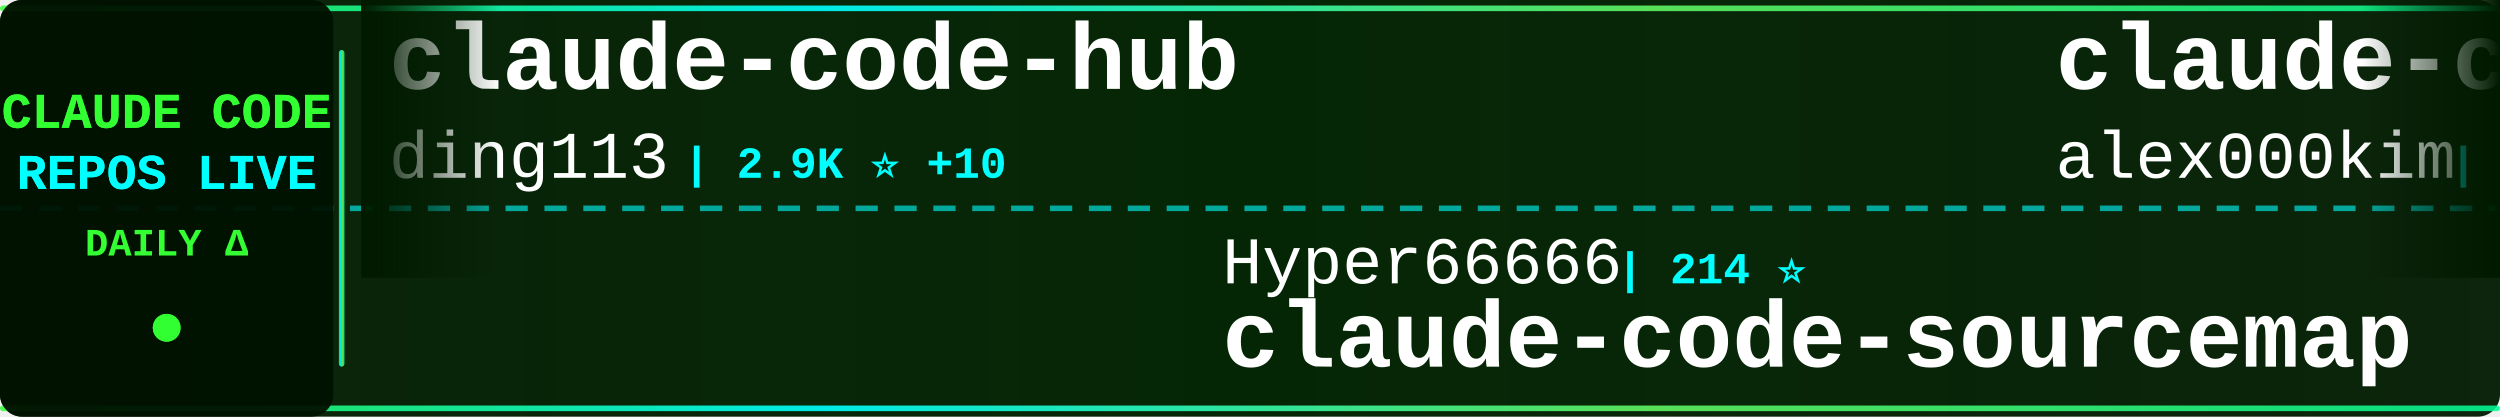
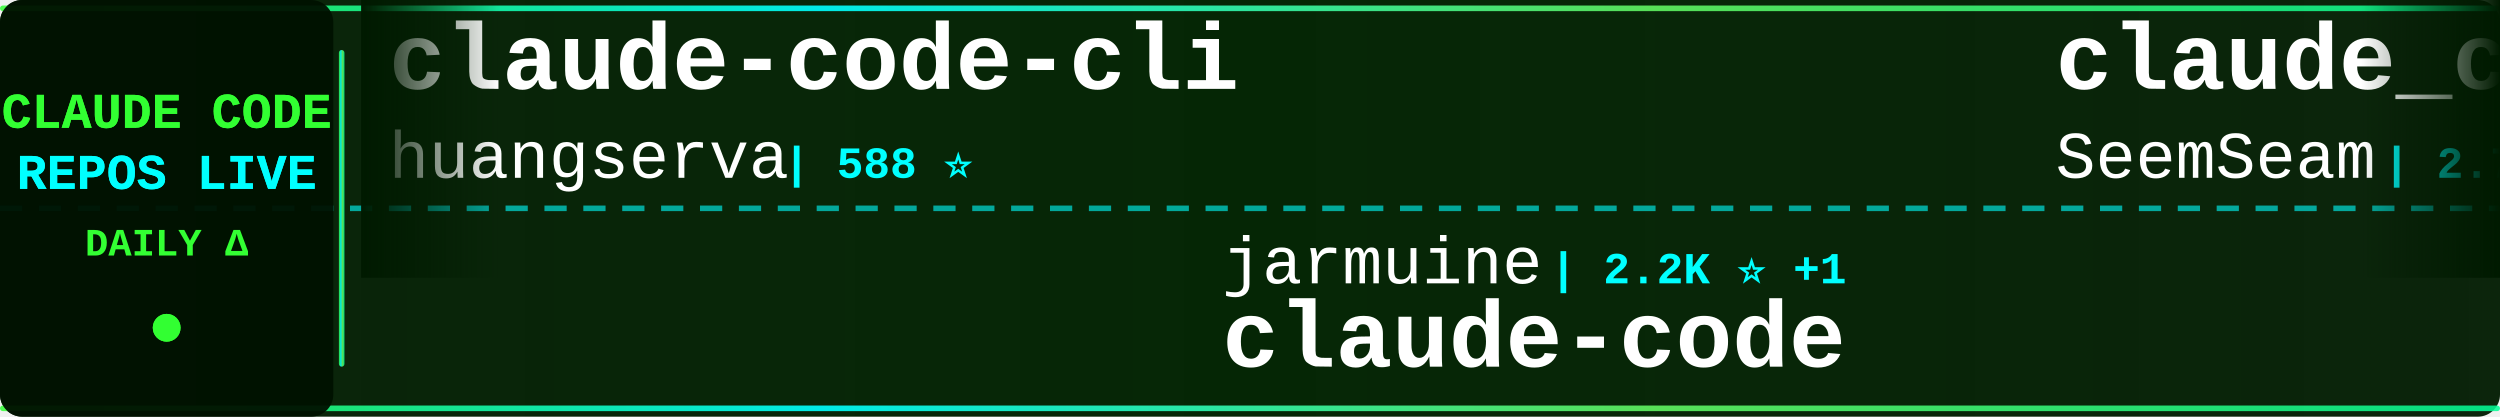
<svg xmlns="http://www.w3.org/2000/svg" width="900" height="150">
  <defs>
    <linearGradient id="tickerBg" x1="0%" y1="0%" x2="100%" y2="0%">
      <stop offset="0%" style="stop-color:#001a00;stop-opacity:0.95" />
      <stop offset="50%" style="stop-color:#002200;stop-opacity:0.98" />
      <stop offset="100%" style="stop-color:#001a00;stop-opacity:0.95" />
    </linearGradient>
    <linearGradient id="borderGrad" x1="0%" y1="0%" x2="100%" y2="0%">
      <stop offset="0%" style="stop-color:#33ff33;stop-opacity:0.85">
        <animate attributeName="stop-opacity" values="0.85;1;0.85" dur="2s" repeatCount="indefinite" />
      </stop>
      <stop offset="33%" style="stop-color:#00ffff;stop-opacity:0.9">
        <animate attributeName="stop-opacity" values="0.9;1;0.9" dur="2.2s" repeatCount="indefinite" />
      </stop>
      <stop offset="66%" style="stop-color:#66ff66;stop-opacity:0.85">
        <animate attributeName="stop-opacity" values="0.85;1;0.85" dur="1.8s" repeatCount="indefinite" />
      </stop>
      <stop offset="100%" style="stop-color:#00ff99;stop-opacity:0.85">
        <animate attributeName="stop-opacity" values="0.85;1;0.85" dur="2s" repeatCount="indefinite" />
      </stop>
    </linearGradient>
    <filter id="textGlow">
      <feGaussianBlur stdDeviation="0.1" result="coloredBlur" />
      <feMerge>
        <feMergeNode in="coloredBlur" />
        <feMergeNode in="SourceGraphic" />
      </feMerge>
    </filter>
    <filter id="metricGlow">
      <feGaussianBlur stdDeviation="0.2" result="coloredBlur" />
      <feMerge>
        <feMergeNode in="coloredBlur" />
        <feMergeNode in="SourceGraphic" />
      </feMerge>
    </filter>
    <linearGradient id="leftFade" x1="0%" y1="0%" x2="100%" y2="0%">
      <stop offset="0%" style="stop-color:#001a00;stop-opacity:1" />
      <stop offset="100%" style="stop-color:#001a00;stop-opacity:0" />
    </linearGradient>
    <linearGradient id="rightFade" x1="0%" y1="0%" x2="100%" y2="0%">
      <stop offset="0%" style="stop-color:#001a00;stop-opacity:0" />
      <stop offset="100%" style="stop-color:#001a00;stop-opacity:1" />
    </linearGradient>
  </defs>
  <rect width="900" height="150" fill="url(#tickerBg)" rx="8" />
  <rect x="0" y="2" width="900" height="2" fill="url(#borderGrad)" rx="1" />
  <rect x="0" y="146" width="900" height="2" fill="url(#borderGrad)" rx="1" />
  <line x1="0" y1="75" x2="900" y2="75" stroke="#00ffff" stroke-width="2" stroke-dasharray="8 6" opacity="0.6" />
  <rect x="0" y="0" width="120" height="150" fill="#001100" opacity="0.95" rx="8" />
  <text x="60" y="46" font-family="'Courier New', monospace" font-size="18" font-weight="bold" fill="#33ff33" text-anchor="middle" filter="url(#textGlow)">
    CLAUDE CODE
  </text>
  <text x="60" y="68" font-family="'Courier New', monospace" font-size="18" font-weight="bold" fill="#00ffff" text-anchor="middle" filter="url(#textGlow)">
    REPOS LIVE
  </text>
  <text x="60" y="92" font-family="'Courier New', monospace" font-size="14" font-weight="bold" fill="#33ff33" text-anchor="middle">
    DAILY Δ
  </text>
  <circle cx="60" cy="118" r="5" fill="#33ff33" filter="url(#metricGlow)">
    <animate attributeName="r" values="4;6;4" dur="1.5s" repeatCount="indefinite" />
    <animate attributeName="opacity" values="0.6;1;0.6" dur="1.5s" repeatCount="indefinite" />
  </circle>
  <rect x="122" y="18" width="2" height="114" fill="url(#borderGrad)" rx="1" />
  <clipPath id="tickerClip">
    <rect x="130" y="0" width="770" height="150" />
  </clipPath>
  <g clip-path="url(#tickerClip)">
    <g id="tickerItems">
      <animateTransform attributeName="transform" attributeType="XML" type="translate" from="0 0" to="-3000 0" dur="54s" repeatCount="indefinite" />
      <g transform="translate(0, 0)">
-         <text x="140" y="32" font-family="'Courier New', monospace" font-size="34" font-weight="bold" fill="#ffffff">claude-code-hub</text>
-         <text x="140" y="64" font-family="'Courier New', monospace" font-size="24" font-weight="normal" fill="#ffffff" opacity="1.0">ding113</text>
-         <text x="246" y="64" font-family="'Courier New', monospace" font-size="16" font-weight="bold" fill="#00ffff"> | 2.9K ⭐ +10</text>
+         <text x="140" y="32" font-family="'Courier New', monospace" font-size="34" font-weight="bold" fill="#ffffff">claude-code-cli</text>
+         <text x="140" y="64" font-family="'Courier New', monospace" font-size="24" font-weight="normal" fill="#ffffff" opacity="1.0">huangserva</text>
+         <text x="282" y="64" font-family="'Courier New', monospace" font-size="16" font-weight="bold" fill="#00ffff"> | 588 ⭐</text>
      </g>
      <g transform="translate(300, 0)">
-         <text x="140" y="102" font-family="'Courier New', monospace" font-size="24" font-weight="normal" fill="#ffffff" opacity="1.0">Hyper66666</text>
-         <text x="282" y="102" font-family="'Courier New', monospace" font-size="16" font-weight="bold" fill="#00ffff"> | 214 ⭐</text>
-         <text x="140" y="132" font-family="'Courier New', monospace" font-size="34" font-weight="bold" fill="#ffffff">claude-code-sourcemap</text>
+         <text x="140" y="102" font-family="'Courier New', monospace" font-size="24" font-weight="normal" fill="#ffffff" opacity="1.0">jarmuine</text>
+         <text x="258" y="102" font-family="'Courier New', monospace" font-size="16" font-weight="bold" fill="#00ffff"> | 2.2K ⭐ +1</text>
+         <text x="140" y="132" font-family="'Courier New', monospace" font-size="34" font-weight="bold" fill="#ffffff">claude-code</text>
      </g>
      <g transform="translate(600, 0)">
-         <text x="140" y="32" font-family="'Courier New', monospace" font-size="34" font-weight="bold" fill="#ffffff">claude-code</text>
-         <text x="140" y="64" font-family="'Courier New', monospace" font-size="24" font-weight="normal" fill="#ffffff" opacity="1.0">alex000kim</text>
-         <text x="282" y="64" font-family="'Courier New', monospace" font-size="16" font-weight="bold" fill="#00ffff"> | 227 ⭐</text>
+         <text x="140" y="32" font-family="'Courier New', monospace" font-size="34" font-weight="bold" fill="#ffffff">claude_codex_bridge</text>
+         <text x="140" y="64" font-family="'Courier New', monospace" font-size="24" font-weight="normal" fill="#ffffff" opacity="1.0">SeemSeam</text>
+         <text x="258" y="64" font-family="'Courier New', monospace" font-size="16" font-weight="bold" fill="#00ffff"> | 2.7K ⭐ +8</text>
      </g>
      <g transform="translate(900, 0)">
-         <text x="140" y="102" font-family="'Courier New', monospace" font-size="24" font-weight="normal" fill="#ffffff" opacity="1.0">Maciek-roboblog</text>
-         <text x="342" y="102" font-family="'Courier New', monospace" font-size="16" font-weight="bold" fill="#00ffff"> | 8.0K ⭐ +10</text>
-         <text x="140" y="132" font-family="'Courier New', monospace" font-size="34" font-weight="bold" fill="#ffffff">Claude-Code-Usage-Monito...</text>
+         <text x="140" y="102" font-family="'Courier New', monospace" font-size="24" font-weight="normal" fill="#ffffff" opacity="1.0">hangsman</text>
+         <text x="258" y="102" font-family="'Courier New', monospace" font-size="16" font-weight="bold" fill="#00ffff"> | 780 ⭐</text>
+         <text x="140" y="132" font-family="'Courier New', monospace" font-size="34" font-weight="bold" fill="#ffffff">claude-code-source</text>
      </g>
      <g transform="translate(1200, 0)">
-         <text x="140" y="32" font-family="'Courier New', monospace" font-size="34" font-weight="bold" fill="#ffffff">claude-code</text>
-         <text x="140" y="64" font-family="'Courier New', monospace" font-size="24" font-weight="normal" fill="#ffffff" opacity="1.0">freestylefly</text>
-         <text x="306" y="64" font-family="'Courier New', monospace" font-size="16" font-weight="bold" fill="#00ffff"> | 125 ⭐</text>
+         <text x="140" y="32" font-family="'Courier New', monospace" font-size="34" font-weight="bold" fill="#ffffff">awesome-claude-code-suba...</text>
+         <text x="140" y="64" font-family="'Courier New', monospace" font-size="24" font-weight="normal" fill="#ffffff" opacity="1.0">VoltAgent</text>
+         <text x="270" y="64" font-family="'Courier New', monospace" font-size="16" font-weight="bold" fill="#00ffff"> | 20.3K ⭐ +67</text>
      </g>
      <g transform="translate(1500, 0)">
-         <text x="140" y="102" font-family="'Courier New', monospace" font-size="24" font-weight="normal" fill="#ffffff" opacity="1.0">andrew-kramer-inno</text>
-         <text x="378" y="102" font-family="'Courier New', monospace" font-size="16" font-weight="bold" fill="#00ffff"> | 589 ⭐</text>
-         <text x="140" y="132" font-family="'Courier New', monospace" font-size="34" font-weight="bold" fill="#ffffff">claude-code-source-build</text>
+         <text x="140" y="102" font-family="'Courier New', monospace" font-size="24" font-weight="normal" fill="#ffffff" opacity="1.0">freestylefly</text>
+         <text x="306" y="102" font-family="'Courier New', monospace" font-size="16" font-weight="bold" fill="#00ffff"> | 125 ⭐</text>
+         <text x="140" y="132" font-family="'Courier New', monospace" font-size="34" font-weight="bold" fill="#ffffff">claude-code</text>
      </g>
      <g transform="translate(1800, 0)">
        <text x="140" y="32" font-family="'Courier New', monospace" font-size="34" font-weight="bold" fill="#ffffff">claude-code-router</text>
        <text x="140" y="64" font-family="'Courier New', monospace" font-size="24" font-weight="normal" fill="#ffffff" opacity="1.0">musistudio</text>
-         <text x="282" y="64" font-family="'Courier New', monospace" font-size="16" font-weight="bold" fill="#00ffff"> | 34.3K ⭐ +40</text>
+         <text x="282" y="64" font-family="'Courier New', monospace" font-size="16" font-weight="bold" fill="#00ffff"> | 34.3K ⭐ +36</text>
      </g>
      <g transform="translate(2100, 0)">
-         <text x="140" y="102" font-family="'Courier New', monospace" font-size="24" font-weight="normal" fill="#ffffff" opacity="1.0">anthropics</text>
-         <text x="282" y="102" font-family="'Courier New', monospace" font-size="16" font-weight="bold" fill="#00ffff"> | 24.0K ⭐ +2.5K</text>
-         <text x="140" y="132" font-family="'Courier New', monospace" font-size="34" font-weight="bold" fill="#ffffff">claude-plugins-official</text>
+         <text x="140" y="102" font-family="'Courier New', monospace" font-size="24" font-weight="normal" fill="#ffffff" opacity="1.0">liuup</text>
+         <text x="222" y="102" font-family="'Courier New', monospace" font-size="16" font-weight="bold" fill="#00ffff"> | 2.7K ⭐ +25</text>
+         <text x="140" y="132" font-family="'Courier New', monospace" font-size="34" font-weight="bold" fill="#ffffff">claude-code-analysis</text>
      </g>
      <g transform="translate(2400, 0)">
-         <text x="140" y="32" font-family="'Courier New', monospace" font-size="34" font-weight="bold" fill="#ffffff">claude-skills</text>
-         <text x="140" y="64" font-family="'Courier New', monospace" font-size="24" font-weight="normal" fill="#ffffff" opacity="1.0">alirezarezvani</text>
-         <text x="330" y="64" font-family="'Courier New', monospace" font-size="16" font-weight="bold" fill="#00ffff"> | 15.9K ⭐ +112</text>
+         <text x="140" y="32" font-family="'Courier New', monospace" font-size="34" font-weight="bold" fill="#ffffff">claude-code-source-code</text>
+         <text x="140" y="64" font-family="'Courier New', monospace" font-size="24" font-weight="normal" fill="#ffffff" opacity="1.0">777genius</text>
+         <text x="270" y="64" font-family="'Courier New', monospace" font-size="16" font-weight="bold" fill="#00ffff"> | 912 ⭐</text>
      </g>
      <g transform="translate(2700, 0)">
-         <text x="140" y="102" font-family="'Courier New', monospace" font-size="24" font-weight="normal" fill="#ffffff" opacity="1.0">Onewon</text>
-         <text x="234" y="102" font-family="'Courier New', monospace" font-size="16" font-weight="bold" fill="#00ffff"> | 180 ⭐</text>
+         <text x="140" y="102" font-family="'Courier New', monospace" font-size="24" font-weight="normal" fill="#ffffff" opacity="1.0">fuergaosi233</text>
+         <text x="306" y="102" font-family="'Courier New', monospace" font-size="16" font-weight="bold" fill="#00ffff"> | 2.6K ⭐ +3</text>
+         <text x="140" y="132" font-family="'Courier New', monospace" font-size="34" font-weight="bold" fill="#ffffff">claude-code-proxy</text>
+       </g>
+       <g transform="translate(3000, 0)">
+         <text x="140" y="32" font-family="'Courier New', monospace" font-size="34" font-weight="bold" fill="#ffffff">claude-code-cli</text>
+         <text x="140" y="64" font-family="'Courier New', monospace" font-size="24" font-weight="normal" fill="#ffffff" opacity="1.0">huangserva</text>
+         <text x="282" y="64" font-family="'Courier New', monospace" font-size="16" font-weight="bold" fill="#00ffff"> | 588 ⭐</text>
+       </g>
+       <g transform="translate(3300, 0)">
+         <text x="140" y="102" font-family="'Courier New', monospace" font-size="24" font-weight="normal" fill="#ffffff" opacity="1.0">jarmuine</text>
+         <text x="258" y="102" font-family="'Courier New', monospace" font-size="16" font-weight="bold" fill="#00ffff"> | 2.2K ⭐ +1</text>
        <text x="140" y="132" font-family="'Courier New', monospace" font-size="34" font-weight="bold" fill="#ffffff">claude-code</text>
      </g>
-       <g transform="translate(3000, 0)">
-         <text x="140" y="32" font-family="'Courier New', monospace" font-size="34" font-weight="bold" fill="#ffffff">claude-code-hub</text>
-         <text x="140" y="64" font-family="'Courier New', monospace" font-size="24" font-weight="normal" fill="#ffffff" opacity="1.0">ding113</text>
-         <text x="246" y="64" font-family="'Courier New', monospace" font-size="16" font-weight="bold" fill="#00ffff"> | 2.9K ⭐ +10</text>
-       </g>
-       <g transform="translate(3300, 0)">
-         <text x="140" y="102" font-family="'Courier New', monospace" font-size="24" font-weight="normal" fill="#ffffff" opacity="1.0">Hyper66666</text>
-         <text x="282" y="102" font-family="'Courier New', monospace" font-size="16" font-weight="bold" fill="#00ffff"> | 214 ⭐</text>
-         <text x="140" y="132" font-family="'Courier New', monospace" font-size="34" font-weight="bold" fill="#ffffff">claude-code-sourcemap</text>
-       </g>
      <g transform="translate(3600, 0)">
-         <text x="140" y="32" font-family="'Courier New', monospace" font-size="34" font-weight="bold" fill="#ffffff">claude-code</text>
-         <text x="140" y="64" font-family="'Courier New', monospace" font-size="24" font-weight="normal" fill="#ffffff" opacity="1.0">alex000kim</text>
-         <text x="282" y="64" font-family="'Courier New', monospace" font-size="16" font-weight="bold" fill="#00ffff"> | 227 ⭐</text>
+         <text x="140" y="32" font-family="'Courier New', monospace" font-size="34" font-weight="bold" fill="#ffffff">claude_codex_bridge</text>
+         <text x="140" y="64" font-family="'Courier New', monospace" font-size="24" font-weight="normal" fill="#ffffff" opacity="1.0">SeemSeam</text>
+         <text x="258" y="64" font-family="'Courier New', monospace" font-size="16" font-weight="bold" fill="#00ffff"> | 2.7K ⭐ +8</text>
      </g>
      <g transform="translate(3900, 0)">
-         <text x="140" y="102" font-family="'Courier New', monospace" font-size="24" font-weight="normal" fill="#ffffff" opacity="1.0">Maciek-roboblog</text>
-         <text x="342" y="102" font-family="'Courier New', monospace" font-size="16" font-weight="bold" fill="#00ffff"> | 8.0K ⭐ +10</text>
-         <text x="140" y="132" font-family="'Courier New', monospace" font-size="34" font-weight="bold" fill="#ffffff">Claude-Code-Usage-Monito...</text>
+         <text x="140" y="102" font-family="'Courier New', monospace" font-size="24" font-weight="normal" fill="#ffffff" opacity="1.0">hangsman</text>
+         <text x="258" y="102" font-family="'Courier New', monospace" font-size="16" font-weight="bold" fill="#00ffff"> | 780 ⭐</text>
+         <text x="140" y="132" font-family="'Courier New', monospace" font-size="34" font-weight="bold" fill="#ffffff">claude-code-source</text>
      </g>
    </g>
  </g>
  <rect x="130" y="0" width="50" height="100" fill="url(#leftFade)" />
  <rect x="850" y="0" width="50" height="100" fill="url(#rightFade)" />
</svg>
